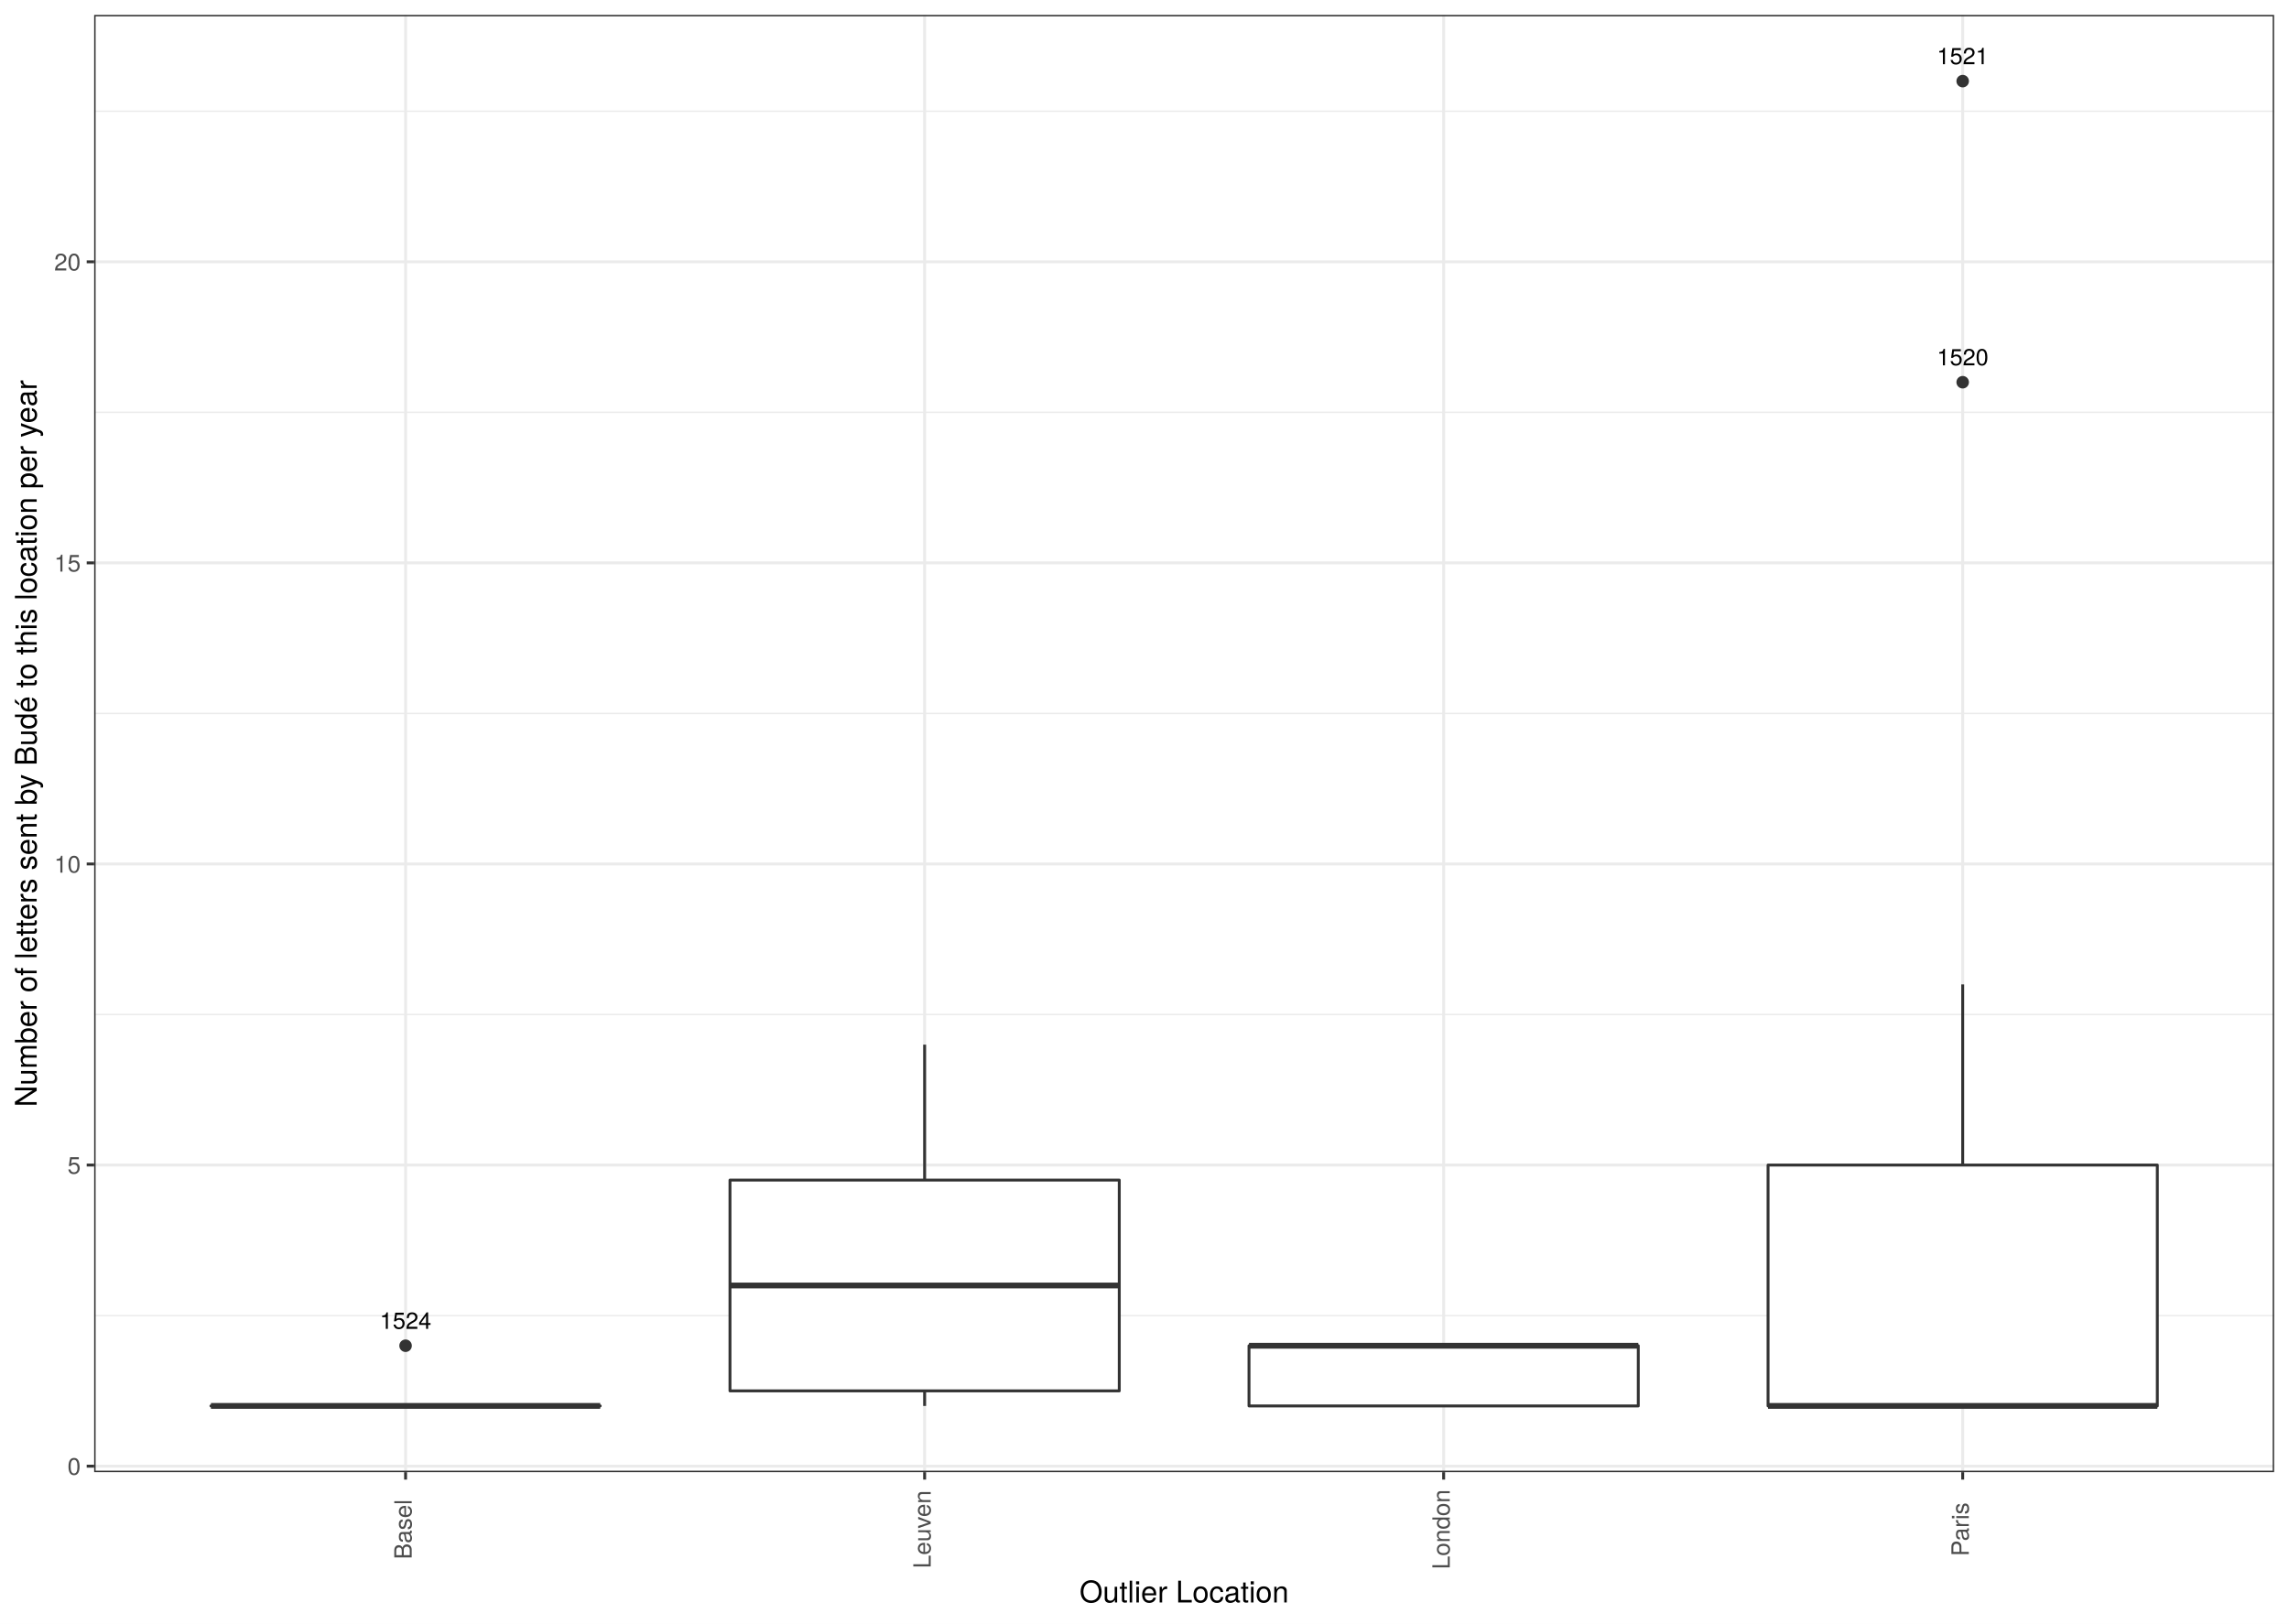
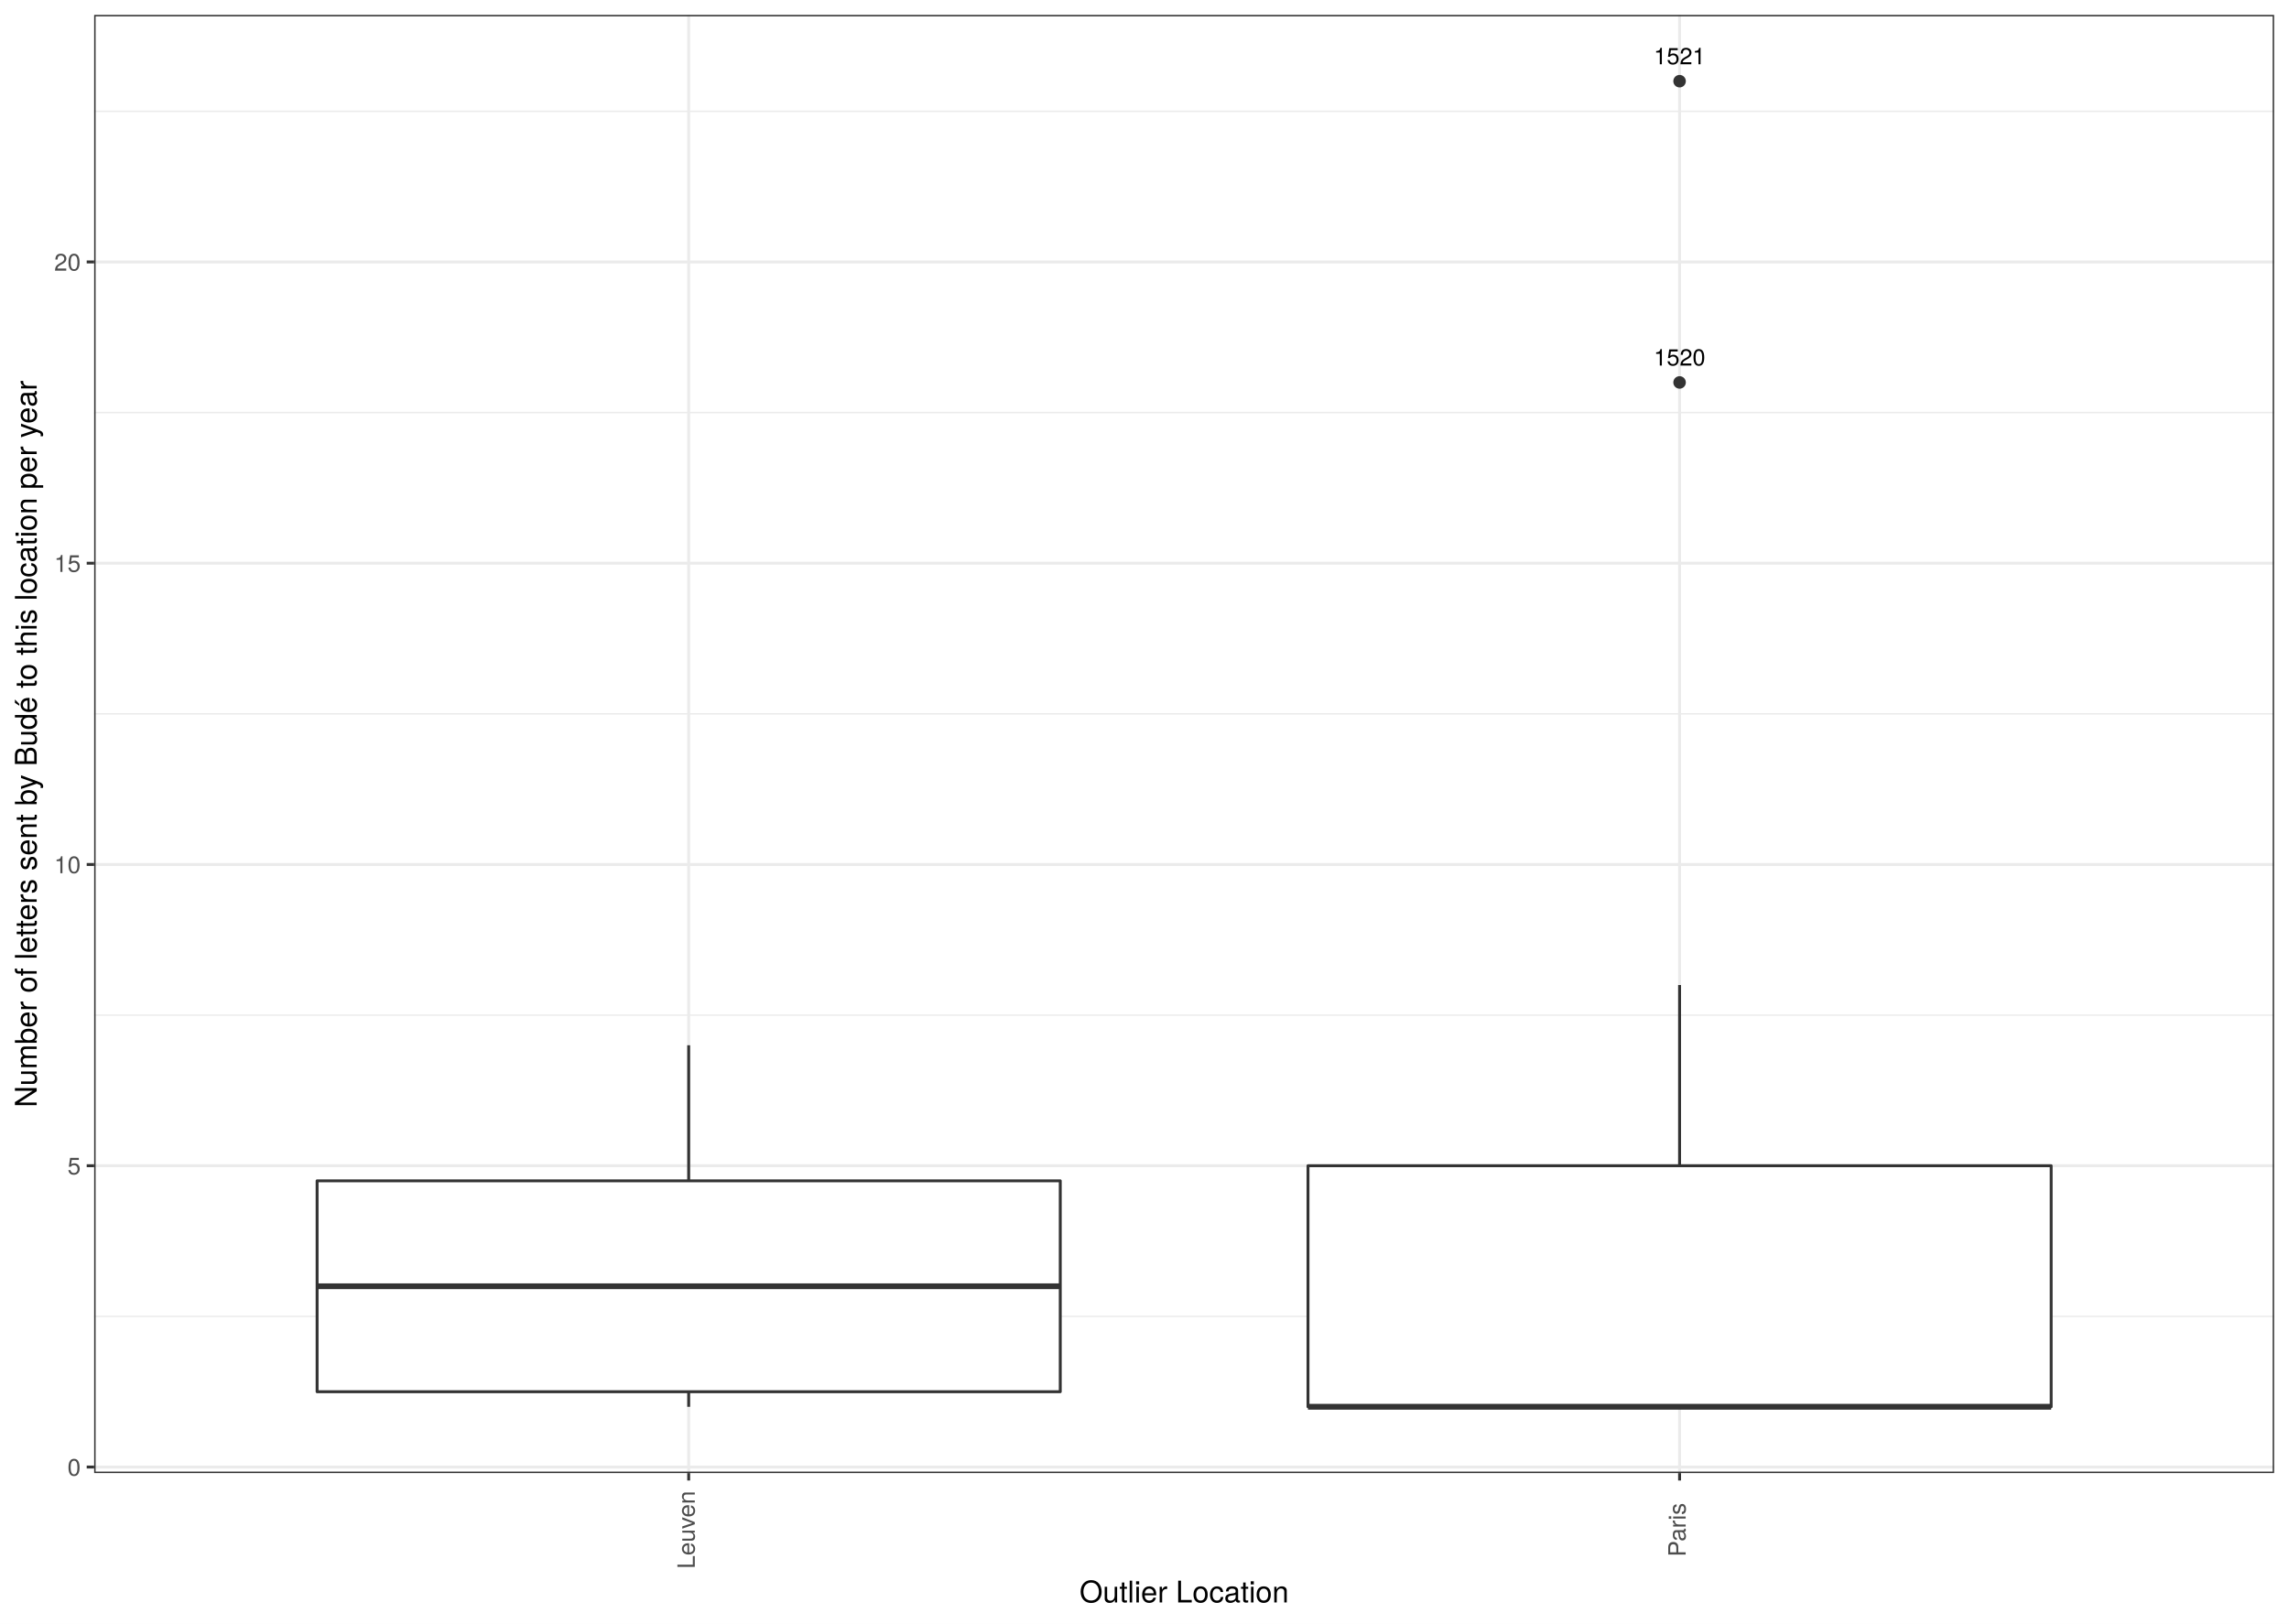
<svg xmlns="http://www.w3.org/2000/svg" class="svglite" width="842.40pt" height="597.60pt" viewBox="0 0 842.40 597.60">
  <defs>
    <style type="text/css">
    .svglite line, .svglite polyline, .svglite polygon, .svglite path, .svglite rect, .svglite circle {
      fill: none;
      stroke: #000000;
      stroke-linecap: round;
      stroke-linejoin: round;
      stroke-miterlimit: 10.00;
    }
    .svglite text {
      white-space: pre;
    }
  </style>
  </defs>
  <rect width="100%" height="100%" style="stroke: none; fill: #FFFFFF;" />
  <defs>
    <clipPath id="cpMC4wMHw4NDIuNDB8MC4wMHw1OTcuNjA=">
      <rect x="0.00" y="0.00" width="842.40" height="597.60" />
    </clipPath>
  </defs>
  <g clip-path="url(#cpMC4wMHw4NDIuNDB8MC4wMHw1OTcuNjA=)">
-     <rect x="0" y="-0" width="842.40" height="597.60" style="stroke-width: 1.07; stroke: #FFFFFF; fill: #FFFFFF;" />
+     <rect x="0" y="0.00" width="842.40" height="597.60" style="stroke-width: 1.07; stroke: #FFFFFF; fill: #FFFFFF;" />
  </g>
  <defs>
-     <clipPath id="cpMzQuNjV8ODM2LjkyfDUuNDh8NTQxLjg4">
-       <rect x="34.65" y="5.48" width="802.27" height="536.40" />
+     <clipPath id="cpMzQuNjV8ODM2LjkyfDUuNDh8NTQyLjIx">
+       <rect x="34.65" y="5.48" width="802.27" height="536.73" />
    </clipPath>
  </defs>
-   <g clip-path="url(#cpMzQuNjV8ODM2LjkyfDUuNDh8NTQxLjg4)">
-     <rect x="34.65" y="5.48" width="802.27" height="536.40" style="stroke-width: 1.07; stroke: none; fill: #FFFFFF;" />
-     <polyline points="34.65,484.25 836.92,484.25 " style="stroke-width: 0.53; stroke: #EBEBEB; stroke-linecap: butt;" />
-     <polyline points="34.65,373.43 836.92,373.43 " style="stroke-width: 0.53; stroke: #EBEBEB; stroke-linecap: butt;" />
-     <polyline points="34.65,262.60 836.92,262.60 " style="stroke-width: 0.53; stroke: #EBEBEB; stroke-linecap: butt;" />
-     <polyline points="34.65,151.77 836.92,151.77 " style="stroke-width: 0.53; stroke: #EBEBEB; stroke-linecap: butt;" />
-     <polyline points="34.65,40.94 836.92,40.94 " style="stroke-width: 0.53; stroke: #EBEBEB; stroke-linecap: butt;" />
-     <polyline points="34.65,539.67 836.92,539.67 " style="stroke-width: 1.07; stroke: #EBEBEB; stroke-linecap: butt;" />
-     <polyline points="34.65,428.84 836.92,428.84 " style="stroke-width: 1.07; stroke: #EBEBEB; stroke-linecap: butt;" />
-     <polyline points="34.65,318.01 836.92,318.01 " style="stroke-width: 1.07; stroke: #EBEBEB; stroke-linecap: butt;" />
-     <polyline points="34.65,207.18 836.92,207.18 " style="stroke-width: 1.07; stroke: #EBEBEB; stroke-linecap: butt;" />
-     <polyline points="34.65,96.36 836.92,96.36 " style="stroke-width: 1.07; stroke: #EBEBEB; stroke-linecap: butt;" />
-     <polyline points="149.26,541.88 149.26,5.48 " style="stroke-width: 1.07; stroke: #EBEBEB; stroke-linecap: butt;" />
-     <polyline points="340.28,541.88 340.28,5.48 " style="stroke-width: 1.07; stroke: #EBEBEB; stroke-linecap: butt;" />
-     <polyline points="531.29,541.88 531.29,5.48 " style="stroke-width: 1.07; stroke: #EBEBEB; stroke-linecap: butt;" />
-     <polyline points="722.31,541.88 722.31,5.48 " style="stroke-width: 1.07; stroke: #EBEBEB; stroke-linecap: butt;" />
-     <circle cx="149.26" cy="495.34" r="1.95" style="stroke-width: 0.71; stroke: #333333; fill: #333333;" />
-     <line x1="149.26" y1="517.50" x2="149.26" y2="517.50" style="stroke-width: 1.07; stroke: #333333; stroke-linecap: butt;" />
-     <line x1="149.26" y1="517.50" x2="149.26" y2="517.50" style="stroke-width: 1.07; stroke: #333333; stroke-linecap: butt;" />
-     <polygon points="77.63,517.50 77.63,517.50 220.89,517.50 220.89,517.50 77.63,517.50 " style="stroke-width: 1.07; stroke: #333333; fill: #FFFFFF;" />
-     <line x1="77.63" y1="517.50" x2="220.89" y2="517.50" style="stroke-width: 2.13; stroke: #333333; stroke-linecap: butt;" />
-     <line x1="340.28" y1="434.38" x2="340.28" y2="384.51" style="stroke-width: 1.07; stroke: #333333; stroke-linecap: butt;" />
-     <line x1="340.28" y1="511.96" x2="340.28" y2="517.50" style="stroke-width: 1.07; stroke: #333333; stroke-linecap: butt;" />
-     <polygon points="268.65,434.38 268.65,511.96 411.91,511.96 411.91,434.38 268.65,434.38 " style="stroke-width: 1.07; stroke: #333333; fill: #FFFFFF;" />
-     <line x1="268.65" y1="473.17" x2="411.91" y2="473.17" style="stroke-width: 2.13; stroke: #333333; stroke-linecap: butt;" />
-     <line x1="531.29" y1="495.34" x2="531.29" y2="495.34" style="stroke-width: 1.07; stroke: #333333; stroke-linecap: butt;" />
-     <line x1="531.29" y1="517.50" x2="531.29" y2="517.50" style="stroke-width: 1.07; stroke: #333333; stroke-linecap: butt;" />
-     <polygon points="459.66,495.34 459.66,517.50 602.92,517.50 602.92,495.34 459.66,495.34 " style="stroke-width: 1.07; stroke: #333333; fill: #FFFFFF;" />
-     <line x1="459.66" y1="495.34" x2="602.92" y2="495.34" style="stroke-width: 2.13; stroke: #333333; stroke-linecap: butt;" />
-     <circle cx="722.31" cy="140.69" r="1.95" style="stroke-width: 0.71; stroke: #333333; fill: #333333;" />
-     <circle cx="722.31" cy="29.86" r="1.95" style="stroke-width: 0.71; stroke: #333333; fill: #333333;" />
-     <line x1="722.31" y1="428.84" x2="722.31" y2="362.34" style="stroke-width: 1.07; stroke: #333333; stroke-linecap: butt;" />
-     <line x1="722.31" y1="517.50" x2="722.31" y2="517.50" style="stroke-width: 1.07; stroke: #333333; stroke-linecap: butt;" />
-     <polygon points="650.68,428.84 650.68,517.50 793.94,517.50 793.94,428.84 650.68,428.84 " style="stroke-width: 1.07; stroke: #333333; fill: #FFFFFF;" />
-     <line x1="650.68" y1="517.50" x2="793.94" y2="517.50" style="stroke-width: 2.13; stroke: #333333; stroke-linecap: butt;" />
-     <text x="149.26" y="489.12" text-anchor="middle" style="font-size: 8.54px; font-family: &quot;TeX Gyre Heros&quot;;" textLength="21.72px" lengthAdjust="spacingAndGlyphs">1524</text>
-     <text x="722.31" y="134.47" text-anchor="middle" style="font-size: 8.54px; font-family: &quot;TeX Gyre Heros&quot;;" textLength="21.72px" lengthAdjust="spacingAndGlyphs">1520</text>
-     <text x="722.31" y="23.64" text-anchor="middle" style="font-size: 8.54px; font-family: &quot;TeX Gyre Heros&quot;;" textLength="21.72px" lengthAdjust="spacingAndGlyphs">1521</text>
-     <rect x="34.65" y="5.48" width="802.27" height="536.40" style="stroke-width: 1.07; stroke: #333333;" />
+   <g clip-path="url(#cpMzQuNjV8ODM2LjkyfDUuNDh8NTQyLjIx)">
+     <rect x="34.65" y="5.48" width="802.27" height="536.73" style="stroke-width: 1.07; stroke: none; fill: #FFFFFF;" />
+     <polyline points="34.65,484.54 836.92,484.54 " style="stroke-width: 0.53; stroke: #EBEBEB; stroke-linecap: butt;" />
+     <polyline points="34.65,373.65 836.92,373.65 " style="stroke-width: 0.53; stroke: #EBEBEB; stroke-linecap: butt;" />
+     <polyline points="34.65,262.75 836.92,262.75 " style="stroke-width: 0.53; stroke: #EBEBEB; stroke-linecap: butt;" />
+     <polyline points="34.65,151.86 836.92,151.86 " style="stroke-width: 0.53; stroke: #EBEBEB; stroke-linecap: butt;" />
+     <polyline points="34.65,40.97 836.92,40.97 " style="stroke-width: 0.53; stroke: #EBEBEB; stroke-linecap: butt;" />
+     <polyline points="34.65,539.99 836.92,539.99 " style="stroke-width: 1.07; stroke: #EBEBEB; stroke-linecap: butt;" />
+     <polyline points="34.65,429.09 836.92,429.09 " style="stroke-width: 1.07; stroke: #EBEBEB; stroke-linecap: butt;" />
+     <polyline points="34.65,318.20 836.92,318.20 " style="stroke-width: 1.07; stroke: #EBEBEB; stroke-linecap: butt;" />
+     <polyline points="34.65,207.31 836.92,207.31 " style="stroke-width: 1.07; stroke: #EBEBEB; stroke-linecap: butt;" />
+     <polyline points="34.65,96.41 836.92,96.41 " style="stroke-width: 1.07; stroke: #EBEBEB; stroke-linecap: butt;" />
+     <polyline points="253.45,542.21 253.45,5.48 " style="stroke-width: 1.07; stroke: #EBEBEB; stroke-linecap: butt;" />
+     <polyline points="618.12,542.21 618.12,5.48 " style="stroke-width: 1.07; stroke: #EBEBEB; stroke-linecap: butt;" />
+     <line x1="253.45" y1="434.64" x2="253.45" y2="384.74" style="stroke-width: 1.07; stroke: #333333; stroke-linecap: butt;" />
+     <line x1="253.45" y1="512.27" x2="253.45" y2="517.81" style="stroke-width: 1.07; stroke: #333333; stroke-linecap: butt;" />
+     <polygon points="116.70,434.64 116.70,512.27 390.20,512.27 390.20,434.64 116.70,434.64 " style="stroke-width: 1.07; stroke: #333333; fill: #FFFFFF;" />
+     <line x1="116.70" y1="473.45" x2="390.20" y2="473.45" style="stroke-width: 2.13; stroke: #333333; stroke-linecap: butt;" />
+     <circle cx="618.12" cy="140.77" r="1.95" style="stroke-width: 0.71; stroke: #333333; fill: #333333;" />
+     <circle cx="618.12" cy="29.88" r="1.95" style="stroke-width: 0.71; stroke: #333333; fill: #333333;" />
+     <line x1="618.12" y1="429.09" x2="618.12" y2="362.56" style="stroke-width: 1.07; stroke: #333333; stroke-linecap: butt;" />
+     <line x1="618.12" y1="517.81" x2="618.12" y2="517.81" style="stroke-width: 1.07; stroke: #333333; stroke-linecap: butt;" />
+     <polygon points="481.37,429.09 481.37,517.81 754.87,517.81 754.87,429.09 481.37,429.09 " style="stroke-width: 1.07; stroke: #333333; fill: #FFFFFF;" />
+     <line x1="481.37" y1="517.81" x2="754.87" y2="517.81" style="stroke-width: 2.13; stroke: #333333; stroke-linecap: butt;" />
+     <text x="618.12" y="134.55" text-anchor="middle" style="font-size: 8.54px; font-family: &quot;TeX Gyre Heros&quot;;" textLength="21.72px" lengthAdjust="spacingAndGlyphs">1520</text>
+     <text x="618.12" y="23.66" text-anchor="middle" style="font-size: 8.54px; font-family: &quot;TeX Gyre Heros&quot;;" textLength="21.72px" lengthAdjust="spacingAndGlyphs">1521</text>
+     <rect x="34.65" y="5.48" width="802.27" height="536.73" style="stroke-width: 1.07; stroke: #333333;" />
  </g>
  <g clip-path="url(#cpMC4wMHw4NDIuNDB8MC4wMHw1OTcuNjA=)">
-     <text x="29.72" y="542.87" text-anchor="end" style="font-size: 8.80px;fill: #4D4D4D; font-family: &quot;TeX Gyre Heros&quot;;" textLength="5.59px" lengthAdjust="spacingAndGlyphs">0</text>
-     <text x="29.72" y="432.05" text-anchor="end" style="font-size: 8.80px;fill: #4D4D4D; font-family: &quot;TeX Gyre Heros&quot;;" textLength="5.59px" lengthAdjust="spacingAndGlyphs">5</text>
-     <text x="29.72" y="321.22" text-anchor="end" style="font-size: 8.80px;fill: #4D4D4D; font-family: &quot;TeX Gyre Heros&quot;;" textLength="11.19px" lengthAdjust="spacingAndGlyphs">10</text>
-     <text x="29.72" y="210.39" text-anchor="end" style="font-size: 8.80px;fill: #4D4D4D; font-family: &quot;TeX Gyre Heros&quot;;" textLength="11.19px" lengthAdjust="spacingAndGlyphs">15</text>
-     <text x="29.72" y="99.57" text-anchor="end" style="font-size: 8.80px;fill: #4D4D4D; font-family: &quot;TeX Gyre Heros&quot;;" textLength="11.19px" lengthAdjust="spacingAndGlyphs">20</text>
-     <polyline points="31.91,539.67 34.65,539.67 " style="stroke-width: 1.07; stroke: #333333; stroke-linecap: butt;" />
-     <polyline points="31.91,428.84 34.65,428.84 " style="stroke-width: 1.07; stroke: #333333; stroke-linecap: butt;" />
-     <polyline points="31.91,318.01 34.65,318.01 " style="stroke-width: 1.07; stroke: #333333; stroke-linecap: butt;" />
-     <polyline points="31.91,207.18 34.65,207.18 " style="stroke-width: 1.07; stroke: #333333; stroke-linecap: butt;" />
-     <polyline points="31.91,96.36 34.65,96.36 " style="stroke-width: 1.07; stroke: #333333; stroke-linecap: butt;" />
-     <polyline points="149.26,544.62 149.26,541.88 " style="stroke-width: 1.07; stroke: #333333; stroke-linecap: butt;" />
-     <polyline points="340.28,544.62 340.28,541.88 " style="stroke-width: 1.07; stroke: #333333; stroke-linecap: butt;" />
-     <polyline points="531.29,544.62 531.29,541.88 " style="stroke-width: 1.07; stroke: #333333; stroke-linecap: butt;" />
-     <polyline points="722.31,544.62 722.31,541.88 " style="stroke-width: 1.07; stroke: #333333; stroke-linecap: butt;" />
-     <text transform="translate(151.51,562.94) rotate(-90)" text-anchor="middle" style="font-size: 8.80px;fill: #4D4D4D; font-family: &quot;TeX Gyre Heros&quot;;" textLength="23.88px" lengthAdjust="spacingAndGlyphs">Basel</text>
-     <text transform="translate(342.52,562.94) rotate(-90)" text-anchor="middle" style="font-size: 8.80px;fill: #4D4D4D; font-family: &quot;TeX Gyre Heros&quot;;" textLength="31.93px" lengthAdjust="spacingAndGlyphs">Leuven</text>
-     <text transform="translate(533.54,562.94) rotate(-90)" text-anchor="middle" style="font-size: 8.80px;fill: #4D4D4D; font-family: &quot;TeX Gyre Heros&quot;;" textLength="32.26px" lengthAdjust="spacingAndGlyphs">London</text>
-     <text transform="translate(724.56,562.94) rotate(-90)" text-anchor="middle" style="font-size: 8.80px;fill: #4D4D4D; font-family: &quot;TeX Gyre Heros&quot;;" textLength="20.95px" lengthAdjust="spacingAndGlyphs">Paris</text>
+     <text x="29.72" y="543.20" text-anchor="end" style="font-size: 8.80px;fill: #4D4D4D; font-family: &quot;TeX Gyre Heros&quot;;" textLength="5.59px" lengthAdjust="spacingAndGlyphs">0</text>
+     <text x="29.72" y="432.30" text-anchor="end" style="font-size: 8.80px;fill: #4D4D4D; font-family: &quot;TeX Gyre Heros&quot;;" textLength="5.59px" lengthAdjust="spacingAndGlyphs">5</text>
+     <text x="29.72" y="321.41" text-anchor="end" style="font-size: 8.80px;fill: #4D4D4D; font-family: &quot;TeX Gyre Heros&quot;;" textLength="11.19px" lengthAdjust="spacingAndGlyphs">10</text>
+     <text x="29.72" y="210.51" text-anchor="end" style="font-size: 8.80px;fill: #4D4D4D; font-family: &quot;TeX Gyre Heros&quot;;" textLength="11.19px" lengthAdjust="spacingAndGlyphs">15</text>
+     <text x="29.72" y="99.62" text-anchor="end" style="font-size: 8.80px;fill: #4D4D4D; font-family: &quot;TeX Gyre Heros&quot;;" textLength="11.19px" lengthAdjust="spacingAndGlyphs">20</text>
+     <polyline points="31.91,539.99 34.65,539.99 " style="stroke-width: 1.07; stroke: #333333; stroke-linecap: butt;" />
+     <polyline points="31.91,429.09 34.65,429.09 " style="stroke-width: 1.07; stroke: #333333; stroke-linecap: butt;" />
+     <polyline points="31.91,318.20 34.65,318.20 " style="stroke-width: 1.07; stroke: #333333; stroke-linecap: butt;" />
+     <polyline points="31.91,207.31 34.65,207.31 " style="stroke-width: 1.07; stroke: #333333; stroke-linecap: butt;" />
+     <polyline points="31.91,96.41 34.65,96.41 " style="stroke-width: 1.07; stroke: #333333; stroke-linecap: butt;" />
+     <polyline points="253.45,544.95 253.45,542.21 " style="stroke-width: 1.07; stroke: #333333; stroke-linecap: butt;" />
+     <polyline points="618.12,544.95 618.12,542.21 " style="stroke-width: 1.07; stroke: #333333; stroke-linecap: butt;" />
+     <text transform="translate(255.70,563.10) rotate(-90)" text-anchor="middle" style="font-size: 8.80px;fill: #4D4D4D; font-family: &quot;TeX Gyre Heros&quot;;" textLength="31.93px" lengthAdjust="spacingAndGlyphs">Leuven</text>
+     <text transform="translate(620.36,563.10) rotate(-90)" text-anchor="middle" style="font-size: 8.80px;fill: #4D4D4D; font-family: &quot;TeX Gyre Heros&quot;;" textLength="20.95px" lengthAdjust="spacingAndGlyphs">Paris</text>
    <text x="435.79" y="589.83" text-anchor="middle" style="font-size: 11.00px; font-family: &quot;TeX Gyre Heros&quot;;" textLength="87.38px" lengthAdjust="spacingAndGlyphs">Outlier Location</text>
-     <text transform="translate(13.50,273.68) rotate(-90)" text-anchor="middle" style="font-size: 11.00px; font-family: &quot;TeX Gyre Heros&quot;;" textLength="308.38px" lengthAdjust="spacingAndGlyphs">Number of letters sent by Budé to this location per year</text>
+     <text transform="translate(13.50,273.84) rotate(-90)" text-anchor="middle" style="font-size: 11.00px; font-family: &quot;TeX Gyre Heros&quot;;" textLength="308.38px" lengthAdjust="spacingAndGlyphs">Number of letters sent by Budé to this location per year</text>
  </g>
</svg>
